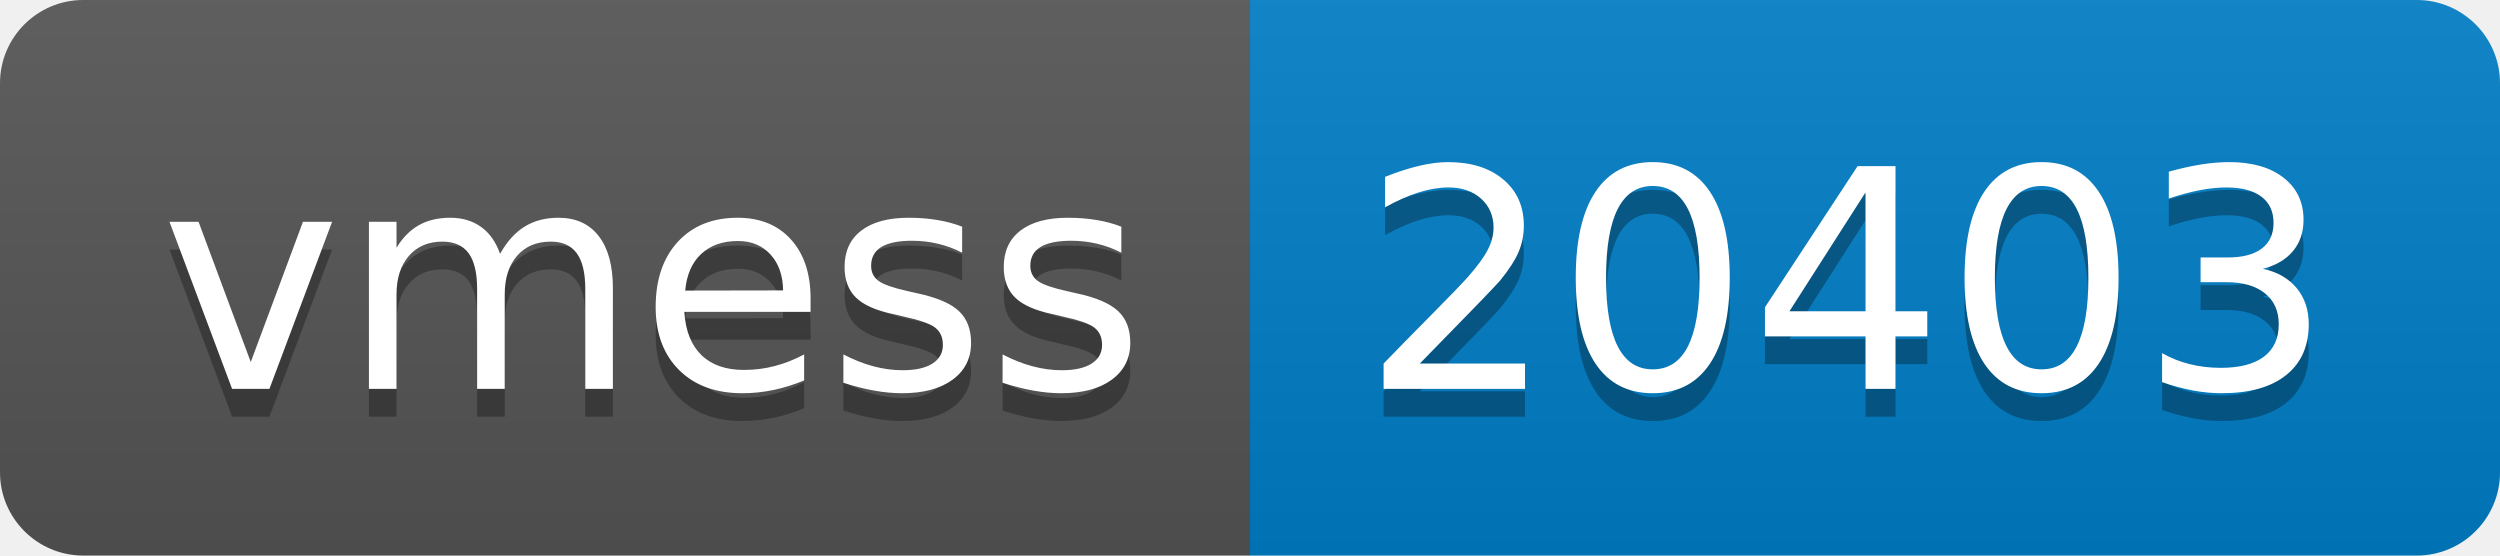
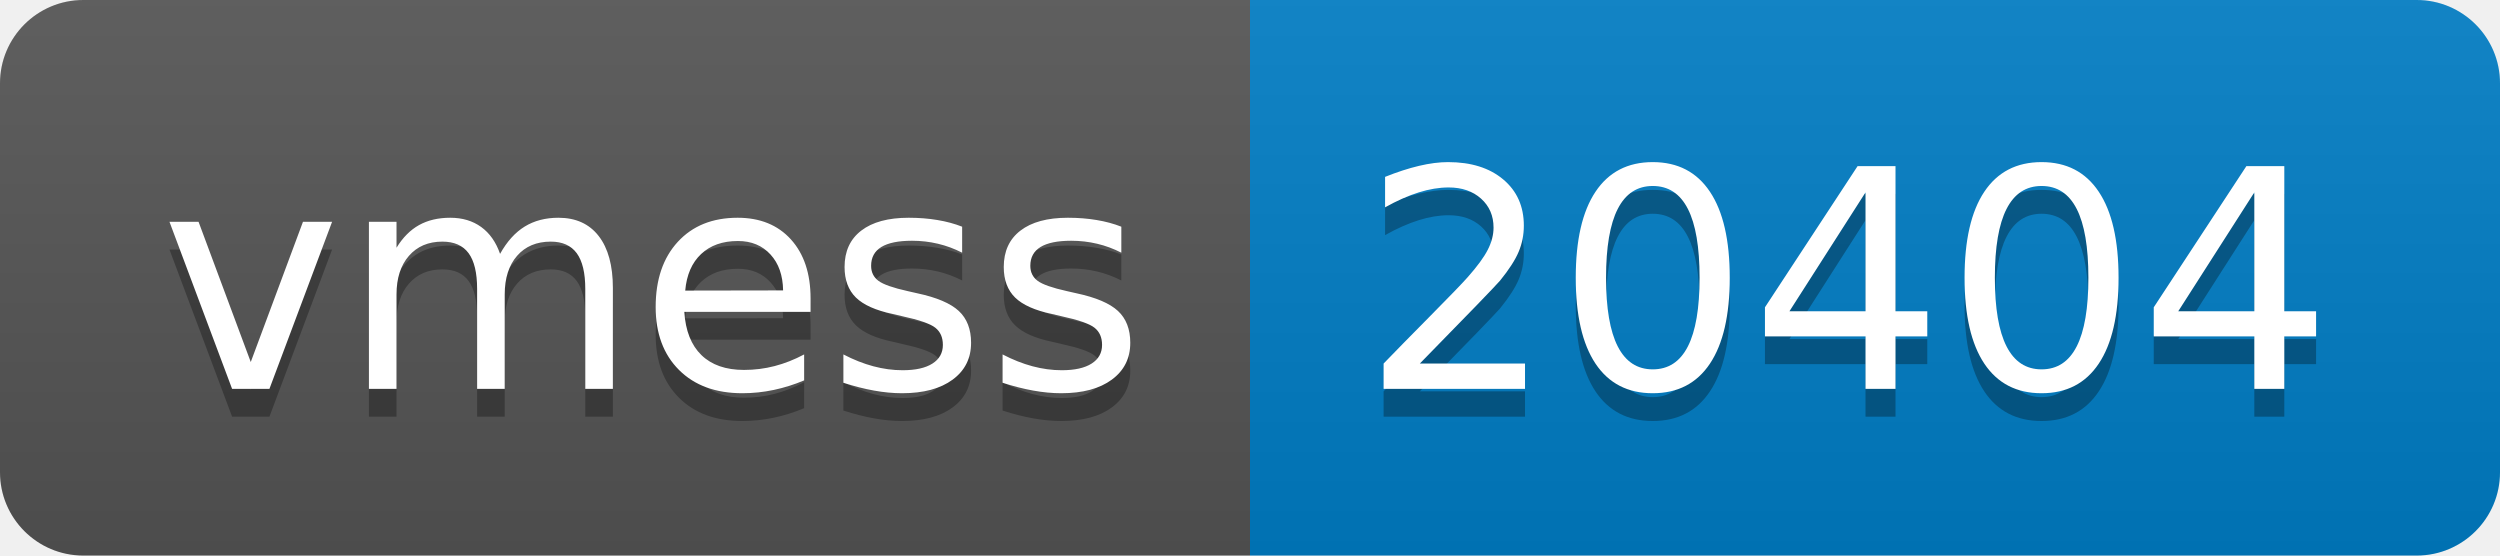
- <svg xmlns="http://www.w3.org/2000/svg" width="90" height="20" role="img" aria-label="vmess: 20403">
+ <svg xmlns="http://www.w3.org/2000/svg" width="90" height="20" role="img" aria-label="vmess: 20404">
  <linearGradient id="s" x2="0" y2="100%">
    <stop offset="0" stop-color="#bbb" stop-opacity=".1" />
    <stop offset="1" stop-opacity=".1" />
  </linearGradient>
  <clipPath id="r">
    <rect width="90" height="20" rx="3" fill="#fff" />
  </clipPath>
  <g clip-path="url(#r)">
    <rect width="45" height="20" fill="#555" />
    <rect x="45" width="45" height="20" fill="#007ec6" />
    <rect width="90" height="20" fill="url(#s)" />
  </g>
  <g fill="#fff" text-anchor="middle" font-family="Verdana,Geneva,DejaVu Sans,sans-serif" text-rendering="geometricPrecision" font-size="110">
    <text aria-hidden="true" x="235" y="150" fill="#010101" fill-opacity=".3" transform="scale(.1)" textLength="350">vmess</text>
    <text x="235" y="140" transform="scale(.1)" fill="#fff" textLength="350">vmess</text>
-     <text aria-hidden="true" x="665" y="150" fill="#010101" fill-opacity=".3" transform="scale(.1)" textLength="350">20403</text>
-     <text x="665" y="140" transform="scale(.1)" fill="#fff" textLength="350">20403</text>
+     <text aria-hidden="true" x="665" y="150" fill="#010101" fill-opacity=".3" transform="scale(.1)" textLength="350">20404</text>
+     <text x="665" y="140" transform="scale(.1)" fill="#fff" textLength="350">20404</text>
  </g>
</svg>
